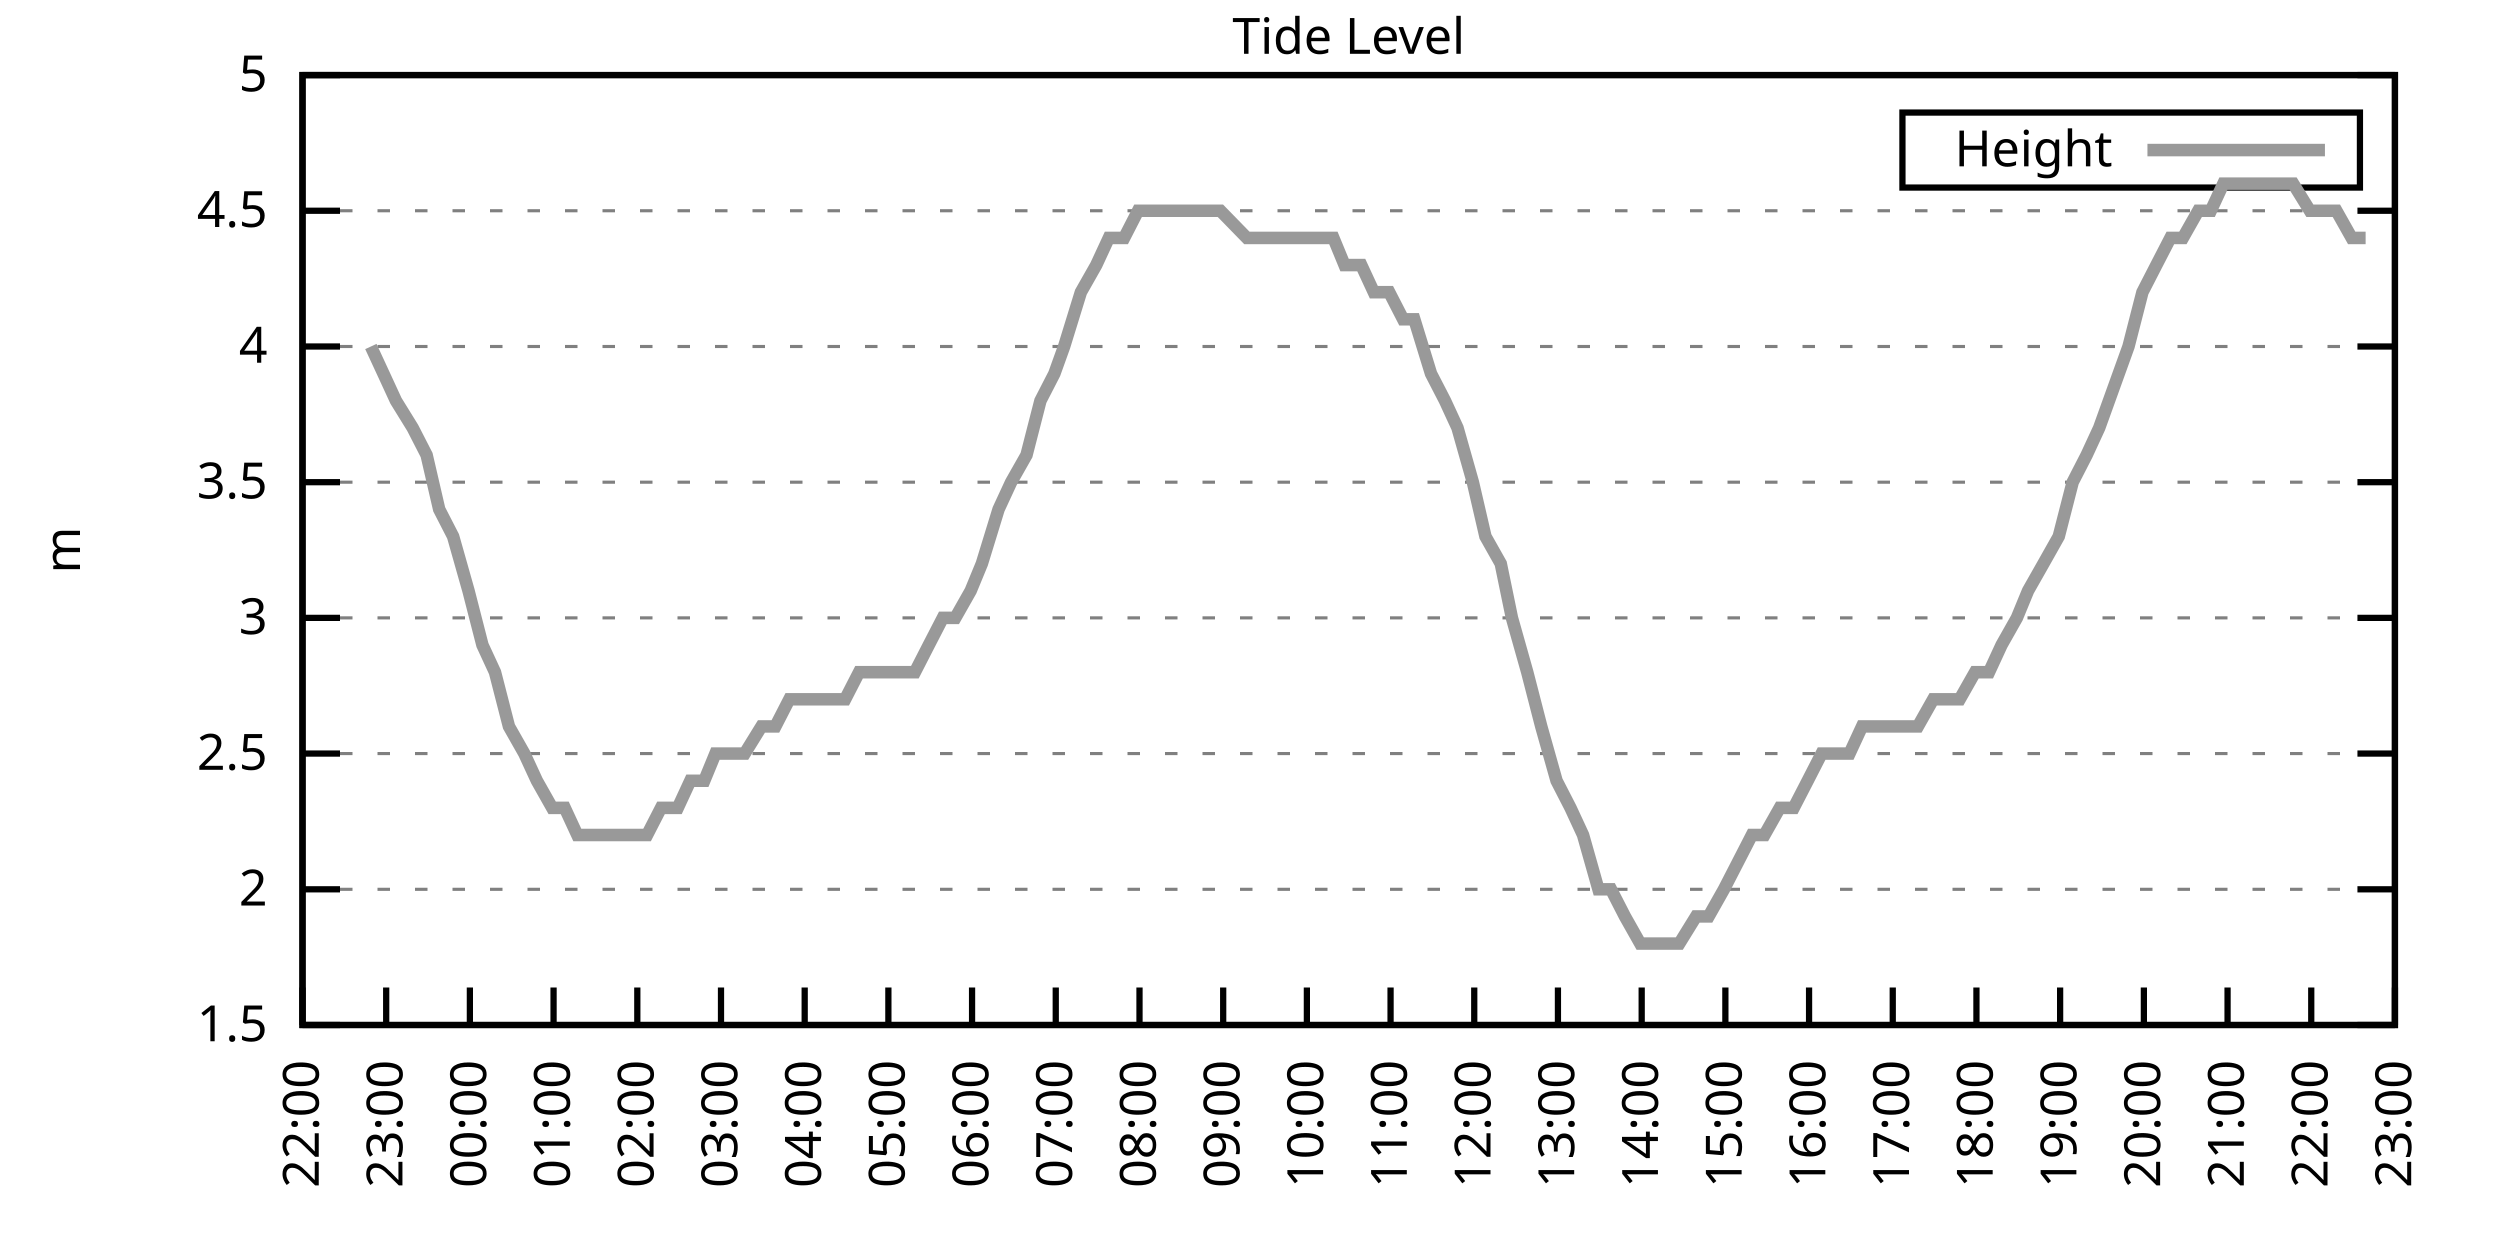
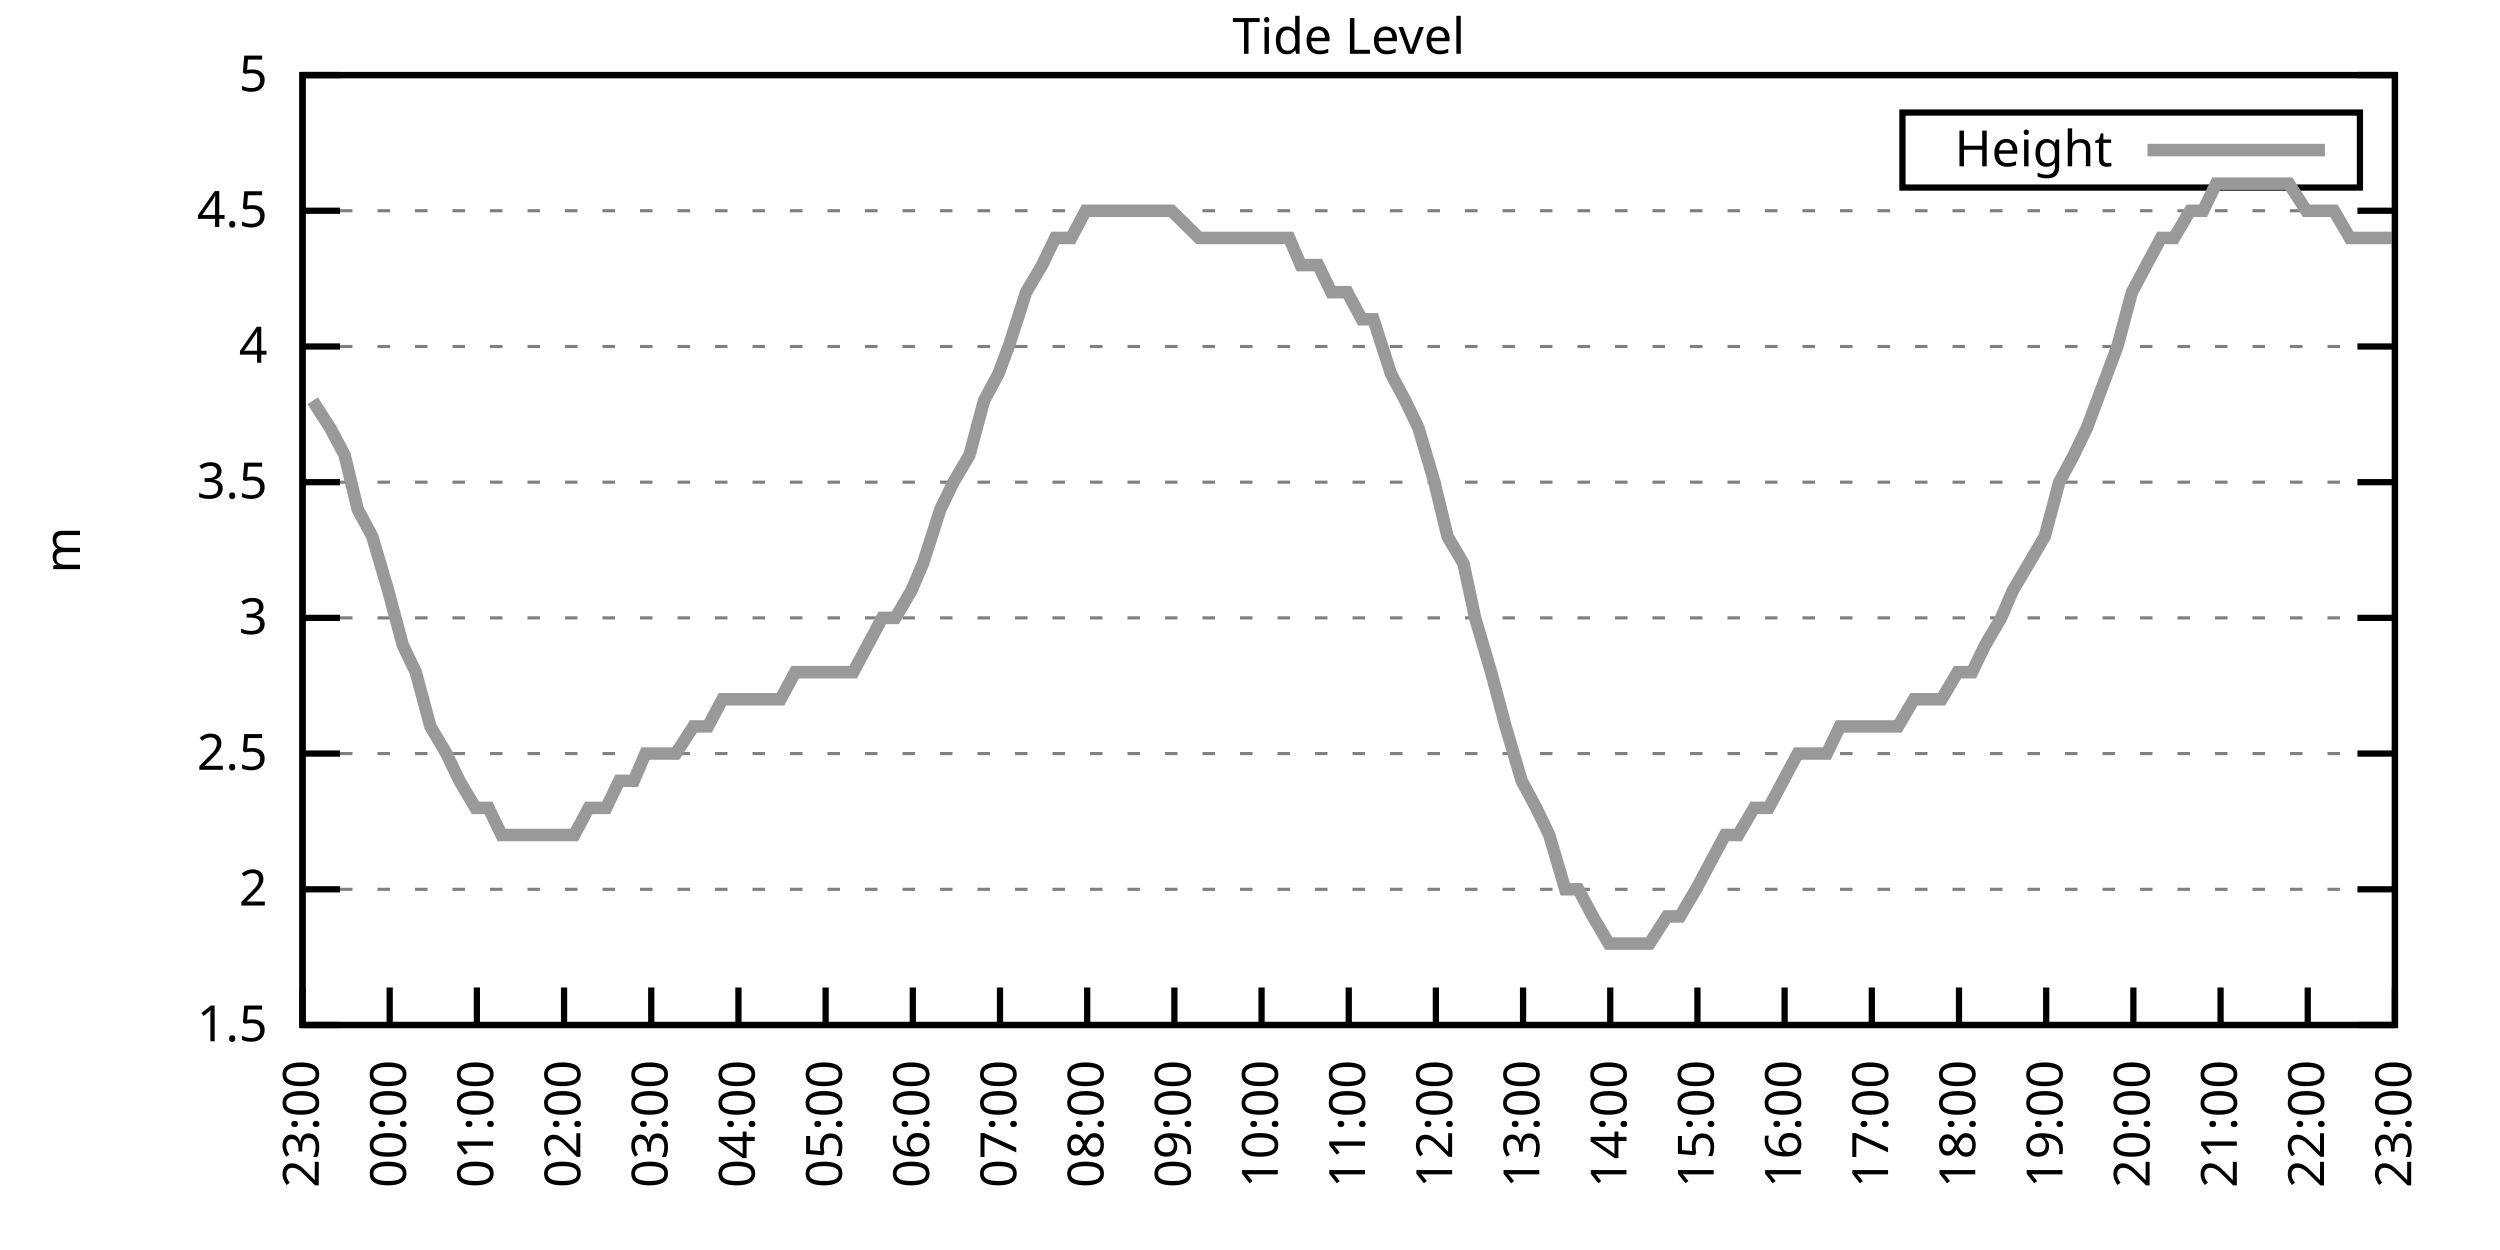
<svg xmlns="http://www.w3.org/2000/svg" xmlns:xlink="http://www.w3.org/1999/xlink" width="400" height="200" viewBox="0 0 400 200">
  <g id="gnuplot_canvas">
    <rect x="0" y="0" width="400" height="200" fill="none" />
    <defs>
      <circle id="gpDot" r="0.5" stroke-width="0.5" stroke="currentColor" />
      <path id="gpPt0" stroke-width="0.333" stroke="currentColor" d="M-1,0 h2 M0,-1 v2" />
      <path id="gpPt1" stroke-width="0.333" stroke="currentColor" d="M-1,-1 L1,1 M1,-1 L-1,1" />
      <path id="gpPt2" stroke-width="0.333" stroke="currentColor" d="M-1,0 L1,0 M0,-1 L0,1 M-1,-1 L1,1 M-1,1 L1,-1" />
      <rect id="gpPt3" stroke-width="0.333" stroke="currentColor" x="-1" y="-1" width="2" height="2" />
      <rect id="gpPt4" stroke-width="0.333" stroke="currentColor" fill="currentColor" x="-1" y="-1" width="2" height="2" />
      <circle id="gpPt5" stroke-width="0.333" stroke="currentColor" cx="0" cy="0" r="1" />
      <use xlink:href="#gpPt5" id="gpPt6" fill="currentColor" stroke="none" />
      <path id="gpPt7" stroke-width="0.333" stroke="currentColor" d="M0,-1.33 L-1.33,0.67 L1.33,0.67 z" />
      <use xlink:href="#gpPt7" id="gpPt8" fill="currentColor" stroke="none" />
      <use xlink:href="#gpPt7" id="gpPt9" stroke="currentColor" transform="rotate(180)" />
      <use xlink:href="#gpPt9" id="gpPt10" fill="currentColor" stroke="none" />
      <use xlink:href="#gpPt3" id="gpPt11" stroke="currentColor" transform="rotate(45)" />
      <use xlink:href="#gpPt11" id="gpPt12" fill="currentColor" stroke="none" />
      <path id="gpPt13" stroke-width="0.333" stroke="currentColor" d="M0,1.330 L1.265,0.411 L0.782,-1.067 L-0.782,-1.076 L-1.265,0.411 z" />
      <use xlink:href="#gpPt13" id="gpPt14" fill="currentColor" stroke="none" />
      <filter id="textbox" filterUnits="objectBoundingBox" x="0" y="0" height="1" width="1">
        <feFlood flood-color="white" flood-opacity="1" result="bgnd" />
        <feComposite in="SourceGraphic" in2="bgnd" operator="atop" />
      </filter>
      <filter id="greybox" filterUnits="objectBoundingBox" x="0" y="0" height="1" width="1">
        <feFlood flood-color="lightgrey" flood-opacity="1" result="grey" />
        <feComposite in="SourceGraphic" in2="grey" operator="atop" />
      </filter>
    </defs>
    <g fill="none" color="white" stroke="currentColor" stroke-width="1.00" stroke-linecap="butt" stroke-linejoin="miter">
</g>
    <g fill="none" color="black" stroke="currentColor" stroke-width="1.00" stroke-linecap="butt" stroke-linejoin="miter">
      <g stroke="none" shape-rendering="crispEdges">
        <polygon fill="rgb(255, 255, 255)" points="48.40,164.00 383.18,164.00 383.18,12.02 48.40,12.02 " />
      </g>
    </g>
    <g fill="none" color="black" stroke="currentColor" stroke-width="1.00" stroke-linecap="butt" stroke-linejoin="miter">
</g>
    <g fill="none" color="black" stroke="black" stroke-width="0.50" stroke-linecap="butt" stroke-linejoin="miter">
</g>
    <g fill="none" color="gray" stroke="currentColor" stroke-width="0.50" stroke-linecap="butt" stroke-linejoin="miter">
      <path stroke="gray" stroke-dasharray="2,4" class="gridline" d="M48.40,164.00 L383.19,164.00  " />
    </g>
    <g fill="none" color="gray" stroke="gray" stroke-width="1.00" stroke-linecap="butt" stroke-linejoin="miter">
</g>
    <g fill="none" color="black" stroke="currentColor" stroke-width="1.00" stroke-linecap="butt" stroke-linejoin="miter">
      <path stroke="black" d="M48.40,164.00 L54.40,164.00 M383.19,164.00 L377.19,164.00  " />
      <g transform="translate(42.80,166.60)" stroke="none" fill="black" font-family="Sans" font-size="8.00" text-anchor="end">
        <text>
          <tspan font-family="Sans"> 1.5</tspan>
        </text>
      </g>
    </g>
    <g fill="none" color="black" stroke="currentColor" stroke-width="1.00" stroke-linecap="butt" stroke-linejoin="miter">
</g>
    <g fill="none" color="black" stroke="black" stroke-width="0.50" stroke-linecap="butt" stroke-linejoin="miter">
</g>
    <g fill="none" color="gray" stroke="currentColor" stroke-width="0.50" stroke-linecap="butt" stroke-linejoin="miter">
      <path stroke="gray" stroke-dasharray="2,4" class="gridline" d="M48.40,142.29 L383.19,142.29  " />
    </g>
    <g fill="none" color="gray" stroke="gray" stroke-width="1.00" stroke-linecap="butt" stroke-linejoin="miter">
</g>
    <g fill="none" color="black" stroke="currentColor" stroke-width="1.00" stroke-linecap="butt" stroke-linejoin="miter">
      <path stroke="black" d="M48.40,142.29 L54.40,142.29 M383.19,142.29 L377.19,142.29  " />
      <g transform="translate(42.80,144.89)" stroke="none" fill="black" font-family="Sans" font-size="8.00" text-anchor="end">
        <text>
          <tspan font-family="Sans"> 2</tspan>
        </text>
      </g>
    </g>
    <g fill="none" color="black" stroke="currentColor" stroke-width="1.00" stroke-linecap="butt" stroke-linejoin="miter">
</g>
    <g fill="none" color="black" stroke="black" stroke-width="0.50" stroke-linecap="butt" stroke-linejoin="miter">
</g>
    <g fill="none" color="gray" stroke="currentColor" stroke-width="0.50" stroke-linecap="butt" stroke-linejoin="miter">
      <path stroke="gray" stroke-dasharray="2,4" class="gridline" d="M48.40,120.57 L383.19,120.57  " />
    </g>
    <g fill="none" color="gray" stroke="gray" stroke-width="1.00" stroke-linecap="butt" stroke-linejoin="miter">
</g>
    <g fill="none" color="black" stroke="currentColor" stroke-width="1.00" stroke-linecap="butt" stroke-linejoin="miter">
      <path stroke="black" d="M48.40,120.57 L54.40,120.57 M383.19,120.57 L377.19,120.57  " />
      <g transform="translate(42.80,123.17)" stroke="none" fill="black" font-family="Sans" font-size="8.00" text-anchor="end">
        <text>
          <tspan font-family="Sans"> 2.5</tspan>
        </text>
      </g>
    </g>
    <g fill="none" color="black" stroke="currentColor" stroke-width="1.00" stroke-linecap="butt" stroke-linejoin="miter">
</g>
    <g fill="none" color="black" stroke="black" stroke-width="0.50" stroke-linecap="butt" stroke-linejoin="miter">
</g>
    <g fill="none" color="gray" stroke="currentColor" stroke-width="0.50" stroke-linecap="butt" stroke-linejoin="miter">
      <path stroke="gray" stroke-dasharray="2,4" class="gridline" d="M48.40,98.86 L383.19,98.86  " />
    </g>
    <g fill="none" color="gray" stroke="gray" stroke-width="1.00" stroke-linecap="butt" stroke-linejoin="miter">
</g>
    <g fill="none" color="black" stroke="currentColor" stroke-width="1.00" stroke-linecap="butt" stroke-linejoin="miter">
      <path stroke="black" d="M48.40,98.86 L54.40,98.86 M383.19,98.86 L377.19,98.86  " />
      <g transform="translate(42.80,101.46)" stroke="none" fill="black" font-family="Sans" font-size="8.00" text-anchor="end">
        <text>
          <tspan font-family="Sans"> 3</tspan>
        </text>
      </g>
    </g>
    <g fill="none" color="black" stroke="currentColor" stroke-width="1.00" stroke-linecap="butt" stroke-linejoin="miter">
</g>
    <g fill="none" color="black" stroke="black" stroke-width="0.50" stroke-linecap="butt" stroke-linejoin="miter">
</g>
    <g fill="none" color="gray" stroke="currentColor" stroke-width="0.50" stroke-linecap="butt" stroke-linejoin="miter">
      <path stroke="gray" stroke-dasharray="2,4" class="gridline" d="M48.40,77.15 L383.19,77.15  " />
    </g>
    <g fill="none" color="gray" stroke="gray" stroke-width="1.00" stroke-linecap="butt" stroke-linejoin="miter">
</g>
    <g fill="none" color="black" stroke="currentColor" stroke-width="1.00" stroke-linecap="butt" stroke-linejoin="miter">
      <path stroke="black" d="M48.40,77.15 L54.40,77.15 M383.19,77.15 L377.19,77.15  " />
      <g transform="translate(42.80,79.75)" stroke="none" fill="black" font-family="Sans" font-size="8.00" text-anchor="end">
        <text>
          <tspan font-family="Sans"> 3.5</tspan>
        </text>
      </g>
    </g>
    <g fill="none" color="black" stroke="currentColor" stroke-width="1.00" stroke-linecap="butt" stroke-linejoin="miter">
</g>
    <g fill="none" color="black" stroke="black" stroke-width="0.50" stroke-linecap="butt" stroke-linejoin="miter">
</g>
    <g fill="none" color="gray" stroke="currentColor" stroke-width="0.50" stroke-linecap="butt" stroke-linejoin="miter">
      <path stroke="gray" stroke-dasharray="2,4" class="gridline" d="M48.40,55.44 L383.19,55.44  " />
    </g>
    <g fill="none" color="gray" stroke="gray" stroke-width="1.00" stroke-linecap="butt" stroke-linejoin="miter">
</g>
    <g fill="none" color="black" stroke="currentColor" stroke-width="1.00" stroke-linecap="butt" stroke-linejoin="miter">
      <path stroke="black" d="M48.40,55.44 L54.40,55.44 M383.19,55.44 L377.19,55.44  " />
      <g transform="translate(42.80,58.04)" stroke="none" fill="black" font-family="Sans" font-size="8.00" text-anchor="end">
        <text>
          <tspan font-family="Sans"> 4</tspan>
        </text>
      </g>
    </g>
    <g fill="none" color="black" stroke="currentColor" stroke-width="1.00" stroke-linecap="butt" stroke-linejoin="miter">
</g>
    <g fill="none" color="black" stroke="black" stroke-width="0.50" stroke-linecap="butt" stroke-linejoin="miter">
</g>
    <g fill="none" color="gray" stroke="currentColor" stroke-width="0.50" stroke-linecap="butt" stroke-linejoin="miter">
      <path stroke="gray" stroke-dasharray="2,4" class="gridline" d="M48.40,33.72 L383.19,33.72  " />
    </g>
    <g fill="none" color="gray" stroke="gray" stroke-width="1.00" stroke-linecap="butt" stroke-linejoin="miter">
</g>
    <g fill="none" color="black" stroke="currentColor" stroke-width="1.00" stroke-linecap="butt" stroke-linejoin="miter">
      <path stroke="black" d="M48.40,33.72 L54.40,33.72 M383.19,33.72 L377.19,33.72  " />
      <g transform="translate(42.80,36.32)" stroke="none" fill="black" font-family="Sans" font-size="8.00" text-anchor="end">
        <text>
          <tspan font-family="Sans"> 4.5</tspan>
        </text>
      </g>
    </g>
    <g fill="none" color="black" stroke="currentColor" stroke-width="1.00" stroke-linecap="butt" stroke-linejoin="miter">
</g>
    <g fill="none" color="black" stroke="black" stroke-width="0.50" stroke-linecap="butt" stroke-linejoin="miter">
</g>
    <g fill="none" color="gray" stroke="currentColor" stroke-width="0.50" stroke-linecap="butt" stroke-linejoin="miter">
      <path stroke="gray" stroke-dasharray="2,4" class="gridline" d="M48.40,12.01 L383.19,12.01  " />
    </g>
    <g fill="none" color="gray" stroke="gray" stroke-width="1.00" stroke-linecap="butt" stroke-linejoin="miter">
</g>
    <g fill="none" color="black" stroke="currentColor" stroke-width="1.00" stroke-linecap="butt" stroke-linejoin="miter">
      <path stroke="black" d="M48.40,12.01 L54.40,12.01 M383.19,12.01 L377.19,12.01  " />
      <g transform="translate(42.80,14.61)" stroke="none" fill="black" font-family="Sans" font-size="8.00" text-anchor="end">
        <text>
          <tspan font-family="Sans"> 5</tspan>
        </text>
      </g>
    </g>
    <g fill="none" color="black" stroke="currentColor" stroke-width="1.00" stroke-linecap="butt" stroke-linejoin="miter">
      <path stroke="black" d="M48.40,164.00 L48.40,158.00  " />
      <g transform="translate(51.00,169.60) rotate(270.00)" stroke="none" fill="black" font-family="Sans" font-size="8.00" text-anchor="end">
        <text>
-           <tspan font-family="Sans">22:00</tspan>
-         </text>
-       </g>
-     </g>
-     <g fill="none" color="black" stroke="currentColor" stroke-width="1.00" stroke-linecap="butt" stroke-linejoin="miter">
-       <path stroke="black" d="M61.79,164.00 L61.79,158.00  " />
-       <g transform="translate(64.39,169.60) rotate(270.00)" stroke="none" fill="black" font-family="Sans" font-size="8.00" text-anchor="end">
-         <text>
          <tspan font-family="Sans">23:00</tspan>
        </text>
      </g>
    </g>
    <g fill="none" color="black" stroke="currentColor" stroke-width="1.00" stroke-linecap="butt" stroke-linejoin="miter">
-       <path stroke="black" d="M75.18,164.00 L75.18,158.00  " />
-       <g transform="translate(77.78,169.60) rotate(270.00)" stroke="none" fill="black" font-family="Sans" font-size="8.00" text-anchor="end">
+       <path stroke="black" d="M62.35,164.00 L62.35,158.00  " />
+       <g transform="translate(64.95,169.60) rotate(270.00)" stroke="none" fill="black" font-family="Sans" font-size="8.00" text-anchor="end">
        <text>
          <tspan font-family="Sans">00:00</tspan>
        </text>
      </g>
    </g>
    <g fill="none" color="black" stroke="currentColor" stroke-width="1.00" stroke-linecap="butt" stroke-linejoin="miter">
-       <path stroke="black" d="M88.57,164.00 L88.57,158.00  " />
-       <g transform="translate(91.17,169.60) rotate(270.00)" stroke="none" fill="black" font-family="Sans" font-size="8.00" text-anchor="end">
+       <path stroke="black" d="M76.30,164.00 L76.30,158.00  " />
+       <g transform="translate(78.90,169.60) rotate(270.00)" stroke="none" fill="black" font-family="Sans" font-size="8.00" text-anchor="end">
        <text>
          <tspan font-family="Sans">01:00</tspan>
        </text>
      </g>
    </g>
    <g fill="none" color="black" stroke="currentColor" stroke-width="1.00" stroke-linecap="butt" stroke-linejoin="miter">
-       <path stroke="black" d="M101.97,164.00 L101.97,158.00  " />
-       <g transform="translate(104.57,169.60) rotate(270.00)" stroke="none" fill="black" font-family="Sans" font-size="8.00" text-anchor="end">
+       <path stroke="black" d="M90.25,164.00 L90.25,158.00  " />
+       <g transform="translate(92.85,169.60) rotate(270.00)" stroke="none" fill="black" font-family="Sans" font-size="8.00" text-anchor="end">
        <text>
          <tspan font-family="Sans">02:00</tspan>
        </text>
      </g>
    </g>
    <g fill="none" color="black" stroke="currentColor" stroke-width="1.00" stroke-linecap="butt" stroke-linejoin="miter">
-       <path stroke="black" d="M115.36,164.00 L115.36,158.00  " />
-       <g transform="translate(117.96,169.60) rotate(270.00)" stroke="none" fill="black" font-family="Sans" font-size="8.00" text-anchor="end">
+       <path stroke="black" d="M104.20,164.00 L104.20,158.00  " />
+       <g transform="translate(106.80,169.60) rotate(270.00)" stroke="none" fill="black" font-family="Sans" font-size="8.00" text-anchor="end">
        <text>
          <tspan font-family="Sans">03:00</tspan>
        </text>
      </g>
    </g>
    <g fill="none" color="black" stroke="currentColor" stroke-width="1.00" stroke-linecap="butt" stroke-linejoin="miter">
-       <path stroke="black" d="M128.75,164.00 L128.75,158.00  " />
-       <g transform="translate(131.35,169.60) rotate(270.00)" stroke="none" fill="black" font-family="Sans" font-size="8.00" text-anchor="end">
+       <path stroke="black" d="M118.15,164.00 L118.15,158.00  " />
+       <g transform="translate(120.75,169.60) rotate(270.00)" stroke="none" fill="black" font-family="Sans" font-size="8.00" text-anchor="end">
        <text>
          <tspan font-family="Sans">04:00</tspan>
        </text>
      </g>
    </g>
    <g fill="none" color="black" stroke="currentColor" stroke-width="1.00" stroke-linecap="butt" stroke-linejoin="miter">
-       <path stroke="black" d="M142.14,164.00 L142.14,158.00  " />
-       <g transform="translate(144.74,169.60) rotate(270.00)" stroke="none" fill="black" font-family="Sans" font-size="8.00" text-anchor="end">
+       <path stroke="black" d="M132.10,164.00 L132.10,158.00  " />
+       <g transform="translate(134.70,169.60) rotate(270.00)" stroke="none" fill="black" font-family="Sans" font-size="8.00" text-anchor="end">
        <text>
          <tspan font-family="Sans">05:00</tspan>
        </text>
      </g>
    </g>
    <g fill="none" color="black" stroke="currentColor" stroke-width="1.00" stroke-linecap="butt" stroke-linejoin="miter">
-       <path stroke="black" d="M155.53,164.00 L155.53,158.00  " />
-       <g transform="translate(158.13,169.60) rotate(270.00)" stroke="none" fill="black" font-family="Sans" font-size="8.00" text-anchor="end">
+       <path stroke="black" d="M146.05,164.00 L146.05,158.00  " />
+       <g transform="translate(148.65,169.60) rotate(270.00)" stroke="none" fill="black" font-family="Sans" font-size="8.00" text-anchor="end">
        <text>
          <tspan font-family="Sans">06:00</tspan>
        </text>
      </g>
    </g>
    <g fill="none" color="black" stroke="currentColor" stroke-width="1.00" stroke-linecap="butt" stroke-linejoin="miter">
-       <path stroke="black" d="M168.92,164.00 L168.92,158.00  " />
-       <g transform="translate(171.52,169.60) rotate(270.00)" stroke="none" fill="black" font-family="Sans" font-size="8.00" text-anchor="end">
+       <path stroke="black" d="M160.00,164.00 L160.00,158.00  " />
+       <g transform="translate(162.60,169.60) rotate(270.00)" stroke="none" fill="black" font-family="Sans" font-size="8.00" text-anchor="end">
        <text>
          <tspan font-family="Sans">07:00</tspan>
        </text>
      </g>
    </g>
    <g fill="none" color="black" stroke="currentColor" stroke-width="1.00" stroke-linecap="butt" stroke-linejoin="miter">
-       <path stroke="black" d="M182.32,164.00 L182.32,158.00  " />
-       <g transform="translate(184.92,169.60) rotate(270.00)" stroke="none" fill="black" font-family="Sans" font-size="8.00" text-anchor="end">
+       <path stroke="black" d="M173.95,164.00 L173.95,158.00  " />
+       <g transform="translate(176.55,169.60) rotate(270.00)" stroke="none" fill="black" font-family="Sans" font-size="8.00" text-anchor="end">
        <text>
          <tspan font-family="Sans">08:00</tspan>
        </text>
      </g>
    </g>
    <g fill="none" color="black" stroke="currentColor" stroke-width="1.00" stroke-linecap="butt" stroke-linejoin="miter">
-       <path stroke="black" d="M195.71,164.00 L195.71,158.00  " />
-       <g transform="translate(198.31,169.60) rotate(270.00)" stroke="none" fill="black" font-family="Sans" font-size="8.00" text-anchor="end">
+       <path stroke="black" d="M187.90,164.00 L187.90,158.00  " />
+       <g transform="translate(190.50,169.60) rotate(270.00)" stroke="none" fill="black" font-family="Sans" font-size="8.00" text-anchor="end">
        <text>
          <tspan font-family="Sans">09:00</tspan>
        </text>
      </g>
    </g>
    <g fill="none" color="black" stroke="currentColor" stroke-width="1.00" stroke-linecap="butt" stroke-linejoin="miter">
-       <path stroke="black" d="M209.10,164.00 L209.10,158.00  " />
-       <g transform="translate(211.70,169.60) rotate(270.00)" stroke="none" fill="black" font-family="Sans" font-size="8.00" text-anchor="end">
+       <path stroke="black" d="M201.85,164.00 L201.85,158.00  " />
+       <g transform="translate(204.45,169.60) rotate(270.00)" stroke="none" fill="black" font-family="Sans" font-size="8.00" text-anchor="end">
        <text>
          <tspan font-family="Sans">10:00</tspan>
        </text>
      </g>
    </g>
    <g fill="none" color="black" stroke="currentColor" stroke-width="1.00" stroke-linecap="butt" stroke-linejoin="miter">
-       <path stroke="black" d="M222.49,164.00 L222.49,158.00  " />
-       <g transform="translate(225.09,169.60) rotate(270.00)" stroke="none" fill="black" font-family="Sans" font-size="8.00" text-anchor="end">
+       <path stroke="black" d="M215.80,164.00 L215.80,158.00  " />
+       <g transform="translate(218.40,169.60) rotate(270.00)" stroke="none" fill="black" font-family="Sans" font-size="8.00" text-anchor="end">
        <text>
          <tspan font-family="Sans">11:00</tspan>
        </text>
      </g>
    </g>
    <g fill="none" color="black" stroke="currentColor" stroke-width="1.00" stroke-linecap="butt" stroke-linejoin="miter">
-       <path stroke="black" d="M235.88,164.00 L235.88,158.00  " />
-       <g transform="translate(238.48,169.60) rotate(270.00)" stroke="none" fill="black" font-family="Sans" font-size="8.00" text-anchor="end">
+       <path stroke="black" d="M229.74,164.00 L229.74,158.00  " />
+       <g transform="translate(232.34,169.60) rotate(270.00)" stroke="none" fill="black" font-family="Sans" font-size="8.00" text-anchor="end">
        <text>
          <tspan font-family="Sans">12:00</tspan>
        </text>
      </g>
    </g>
    <g fill="none" color="black" stroke="currentColor" stroke-width="1.00" stroke-linecap="butt" stroke-linejoin="miter">
-       <path stroke="black" d="M249.27,164.00 L249.27,158.00  " />
-       <g transform="translate(251.87,169.60) rotate(270.00)" stroke="none" fill="black" font-family="Sans" font-size="8.00" text-anchor="end">
+       <path stroke="black" d="M243.69,164.00 L243.69,158.00  " />
+       <g transform="translate(246.29,169.60) rotate(270.00)" stroke="none" fill="black" font-family="Sans" font-size="8.00" text-anchor="end">
        <text>
          <tspan font-family="Sans">13:00</tspan>
        </text>
      </g>
    </g>
    <g fill="none" color="black" stroke="currentColor" stroke-width="1.00" stroke-linecap="butt" stroke-linejoin="miter">
-       <path stroke="black" d="M262.67,164.00 L262.67,158.00  " />
-       <g transform="translate(265.27,169.60) rotate(270.00)" stroke="none" fill="black" font-family="Sans" font-size="8.00" text-anchor="end">
+       <path stroke="black" d="M257.64,164.00 L257.64,158.00  " />
+       <g transform="translate(260.24,169.60) rotate(270.00)" stroke="none" fill="black" font-family="Sans" font-size="8.00" text-anchor="end">
        <text>
          <tspan font-family="Sans">14:00</tspan>
        </text>
      </g>
    </g>
    <g fill="none" color="black" stroke="currentColor" stroke-width="1.00" stroke-linecap="butt" stroke-linejoin="miter">
-       <path stroke="black" d="M276.06,164.00 L276.06,158.00  " />
-       <g transform="translate(278.66,169.60) rotate(270.00)" stroke="none" fill="black" font-family="Sans" font-size="8.00" text-anchor="end">
+       <path stroke="black" d="M271.59,164.00 L271.59,158.00  " />
+       <g transform="translate(274.19,169.60) rotate(270.00)" stroke="none" fill="black" font-family="Sans" font-size="8.00" text-anchor="end">
        <text>
          <tspan font-family="Sans">15:00</tspan>
        </text>
      </g>
    </g>
    <g fill="none" color="black" stroke="currentColor" stroke-width="1.00" stroke-linecap="butt" stroke-linejoin="miter">
-       <path stroke="black" d="M289.45,164.00 L289.45,158.00  " />
-       <g transform="translate(292.05,169.60) rotate(270.00)" stroke="none" fill="black" font-family="Sans" font-size="8.00" text-anchor="end">
+       <path stroke="black" d="M285.54,164.00 L285.54,158.00  " />
+       <g transform="translate(288.14,169.60) rotate(270.00)" stroke="none" fill="black" font-family="Sans" font-size="8.00" text-anchor="end">
        <text>
          <tspan font-family="Sans">16:00</tspan>
        </text>
      </g>
    </g>
    <g fill="none" color="black" stroke="currentColor" stroke-width="1.00" stroke-linecap="butt" stroke-linejoin="miter">
-       <path stroke="black" d="M302.84,164.00 L302.84,158.00  " />
-       <g transform="translate(305.44,169.60) rotate(270.00)" stroke="none" fill="black" font-family="Sans" font-size="8.00" text-anchor="end">
+       <path stroke="black" d="M299.49,164.00 L299.49,158.00  " />
+       <g transform="translate(302.09,169.60) rotate(270.00)" stroke="none" fill="black" font-family="Sans" font-size="8.00" text-anchor="end">
        <text>
          <tspan font-family="Sans">17:00</tspan>
        </text>
      </g>
    </g>
    <g fill="none" color="black" stroke="currentColor" stroke-width="1.00" stroke-linecap="butt" stroke-linejoin="miter">
-       <path stroke="black" d="M316.23,164.00 L316.23,158.00  " />
-       <g transform="translate(318.83,169.60) rotate(270.00)" stroke="none" fill="black" font-family="Sans" font-size="8.00" text-anchor="end">
+       <path stroke="black" d="M313.44,164.00 L313.44,158.00  " />
+       <g transform="translate(316.04,169.60) rotate(270.00)" stroke="none" fill="black" font-family="Sans" font-size="8.00" text-anchor="end">
        <text>
          <tspan font-family="Sans">18:00</tspan>
        </text>
      </g>
    </g>
    <g fill="none" color="black" stroke="currentColor" stroke-width="1.00" stroke-linecap="butt" stroke-linejoin="miter">
-       <path stroke="black" d="M329.62,164.00 L329.62,158.00  " />
-       <g transform="translate(332.22,169.60) rotate(270.00)" stroke="none" fill="black" font-family="Sans" font-size="8.00" text-anchor="end">
+       <path stroke="black" d="M327.39,164.00 L327.39,158.00  " />
+       <g transform="translate(329.99,169.60) rotate(270.00)" stroke="none" fill="black" font-family="Sans" font-size="8.00" text-anchor="end">
        <text>
          <tspan font-family="Sans">19:00</tspan>
        </text>
      </g>
    </g>
    <g fill="none" color="black" stroke="currentColor" stroke-width="1.00" stroke-linecap="butt" stroke-linejoin="miter">
-       <path stroke="black" d="M343.02,164.00 L343.02,158.00  " />
-       <g transform="translate(345.62,169.60) rotate(270.00)" stroke="none" fill="black" font-family="Sans" font-size="8.00" text-anchor="end">
+       <path stroke="black" d="M341.34,164.00 L341.34,158.00  " />
+       <g transform="translate(343.94,169.60) rotate(270.00)" stroke="none" fill="black" font-family="Sans" font-size="8.00" text-anchor="end">
        <text>
          <tspan font-family="Sans">20:00</tspan>
        </text>
      </g>
    </g>
    <g fill="none" color="black" stroke="currentColor" stroke-width="1.00" stroke-linecap="butt" stroke-linejoin="miter">
-       <path stroke="black" d="M356.41,164.00 L356.41,158.00  " />
-       <g transform="translate(359.01,169.60) rotate(270.00)" stroke="none" fill="black" font-family="Sans" font-size="8.00" text-anchor="end">
+       <path stroke="black" d="M355.29,164.00 L355.29,158.00  " />
+       <g transform="translate(357.89,169.60) rotate(270.00)" stroke="none" fill="black" font-family="Sans" font-size="8.00" text-anchor="end">
        <text>
          <tspan font-family="Sans">21:00</tspan>
        </text>
      </g>
    </g>
    <g fill="none" color="black" stroke="currentColor" stroke-width="1.00" stroke-linecap="butt" stroke-linejoin="miter">
-       <path stroke="black" d="M369.80,164.00 L369.80,158.00  " />
-       <g transform="translate(372.40,169.60) rotate(270.00)" stroke="none" fill="black" font-family="Sans" font-size="8.00" text-anchor="end">
+       <path stroke="black" d="M369.24,164.00 L369.24,158.00  " />
+       <g transform="translate(371.84,169.60) rotate(270.00)" stroke="none" fill="black" font-family="Sans" font-size="8.00" text-anchor="end">
        <text>
          <tspan font-family="Sans">22:00</tspan>
        </text>
      </g>
    </g>
    <g fill="none" color="black" stroke="currentColor" stroke-width="1.00" stroke-linecap="butt" stroke-linejoin="miter">
      <path stroke="black" d="M383.19,164.00 L383.19,158.00  " />
      <g transform="translate(385.79,169.60) rotate(270.00)" stroke="none" fill="black" font-family="Sans" font-size="8.00" text-anchor="end">
        <text>
          <tspan font-family="Sans">23:00</tspan>
        </text>
      </g>
    </g>
    <g fill="none" color="black" stroke="currentColor" stroke-width="1.00" stroke-linecap="butt" stroke-linejoin="miter">
</g>
    <g fill="none" color="black" stroke="currentColor" stroke-width="1.00" stroke-linecap="butt" stroke-linejoin="miter">
      <path stroke="black" d="M48.40,12.01 L48.40,164.00 L383.19,164.00 L383.19,12.01 L48.40,12.01 Z  " />
    </g>
    <g fill="none" color="black" stroke="currentColor" stroke-width="1.00" stroke-linecap="butt" stroke-linejoin="miter">
</g>
    <g fill="none" color="black" stroke="currentColor" stroke-width="1.00" stroke-linecap="butt" stroke-linejoin="miter">
      <path stroke="black" d="M304.39,30.01 L304.39,18.01 L377.59,18.01 L377.59,30.01 L304.39,30.01 Z  " />
    </g>
    <g id="Tide_level_plot_1">
      <g fill="none" color="white" stroke="black" stroke-width="2.00" stroke-linecap="butt" stroke-linejoin="miter">
</g>
      <g fill="none" color="black" stroke="currentColor" stroke-width="2.00" stroke-linecap="butt" stroke-linejoin="miter">
        <g transform="translate(337.99,26.61)" stroke="none" fill="black" font-family="Sans" font-size="8.00" text-anchor="end">
          <text>
            <tspan font-family="Sans">Height</tspan>
          </text>
        </g>
      </g>
      <g fill="none" color="black" stroke="currentColor" stroke-width="2.00" stroke-linecap="butt" stroke-linejoin="miter">
-         <path stroke="rgb(153, 153, 153)" d="M343.59,24.01 L371.99,24.01 M59.34,55.44 L61.35,59.78 L63.35,64.12 L66.03,68.46 L68.26,72.81 L70.27,81.49   L72.50,85.83 L74.96,94.52 L77.19,103.20 L79.20,107.55 L81.43,116.23 L83.89,120.57 L85.90,124.92 L88.35,129.26   L90.36,129.26 L92.37,133.60 L94.82,133.60 L96.83,133.60 L99.51,133.60 L101.30,133.60 L103.53,133.60 L105.76,129.26   L108.44,129.26 L110.45,124.92 L112.68,124.92 L114.47,120.57 L117.37,120.57 L119.15,120.57 L121.83,116.23 L124.06,116.23   L126.29,111.89 L127.86,111.89 L130.31,111.89 L132.77,111.89 L135.22,111.89 L137.45,107.55 L139.46,107.55 L141.92,107.55   L144.15,107.55 L146.38,107.55 L148.61,103.20 L150.85,98.86 L152.85,98.86 L155.31,94.52 L157.10,90.18 L159.77,81.49   L161.78,77.15 L164.24,72.81 L166.47,64.12 L168.70,59.78 L170.26,55.44 L172.94,46.75 L175.40,42.41 L177.41,38.07   L179.86,38.07 L182.09,33.72 L184.10,33.72 L186.56,33.72 L188.79,33.72 L190.57,33.72 L193.25,33.72 L195.26,33.72   L199.50,38.07 L202.18,38.07 L204.19,38.07 L206.64,38.07 L208.88,38.07 L210.88,38.07 L213.34,38.07 L215.13,42.41   L217.80,42.41 L219.81,46.75 L222.27,46.75 L224.50,51.09 L226.29,51.09 L228.96,59.78 L231.20,64.12 L233.20,68.46   L235.66,77.15 L237.67,85.83 L240.12,90.18 L241.91,98.86 L244.36,107.55 L246.60,116.23 L249.05,124.92 L251.28,129.26   L253.29,133.60 L255.75,142.29 L257.76,142.29 L259.99,146.63 L262.44,150.97 L264.23,150.97 L266.68,150.97 L268.69,150.97   L271.37,146.63 L273.38,146.63 L275.83,142.29 L278.07,137.94 L280.30,133.60 L282.31,133.60 L284.76,129.26 L286.99,129.26   L289.23,124.92 L291.46,120.57 L293.69,120.57 L295.92,120.57 L297.93,116.23 L300.39,116.23 L302.39,116.23 L304.63,116.23   L306.86,116.23 L309.31,111.89 L311.54,111.89 L313.55,111.89 L316.01,107.55 L318.24,107.55 L320.25,103.20 L322.70,98.86   L324.49,94.52 L326.95,90.18 L329.40,85.83 L331.63,77.15 L333.86,72.81 L335.87,68.46 L340.56,55.44 L342.79,46.75   L345.02,42.41 L347.26,38.07 L349.26,38.07 L351.72,33.72 L353.73,33.72 L355.74,29.38 L358.42,29.38 L360.65,29.38   L362.88,29.38 L364.89,29.38 L366.90,29.38 L369.58,33.72 L371.36,33.72 L373.82,33.72 L376.27,38.07 L378.50,38.07    " />
+         <path stroke="rgb(153, 153, 153)" d="M343.59,24.01 L371.99,24.01 M50.03,64.12 L52.82,68.46 L55.14,72.81 L57.23,81.49 L59.56,85.83 L62.12,94.52   L64.44,103.20 L66.53,107.55 L68.86,116.23 L71.42,120.57 L73.51,124.92 L76.07,129.26 L78.16,129.26 L80.25,133.60   L82.81,133.60 L84.90,133.60 L87.69,133.60 L89.55,133.60 L91.88,133.60 L94.20,129.26 L96.99,129.26 L99.08,124.92   L101.41,124.92 L103.27,120.57 L106.29,120.57 L108.15,120.57 L110.94,116.23 L113.27,116.23 L115.59,111.89 L117.22,111.89   L119.78,111.89 L122.33,111.89 L124.89,111.89 L127.22,107.55 L129.31,107.55 L131.87,107.55 L134.19,107.55 L136.51,107.55   L138.84,103.20 L141.16,98.86 L143.26,98.86 L145.81,94.52 L147.67,90.18 L150.46,81.49 L152.56,77.15 L155.11,72.81   L157.44,64.12 L159.76,59.78 L161.39,55.44 L164.18,46.75 L166.74,42.41 L168.83,38.07 L171.39,38.07 L173.71,33.72   L175.81,33.72 L178.36,33.72 L180.69,33.72 L182.55,33.72 L185.34,33.72 L187.43,33.72 L191.85,38.07 L194.64,38.07   L196.73,38.07 L199.29,38.07 L201.61,38.07 L203.71,38.07 L206.26,38.07 L208.12,42.41 L210.91,42.41 L213.01,46.75   L215.56,46.75 L217.89,51.09 L219.75,51.09 L222.54,59.78 L224.86,64.12 L226.95,68.46 L229.51,77.15 L231.60,85.83   L234.16,90.18 L236.02,98.86 L238.58,107.55 L240.90,116.23 L243.46,124.92 L245.79,129.26 L247.88,133.60 L250.44,142.29   L252.53,142.29 L254.85,146.63 L257.41,150.97 L259.27,150.97 L261.83,150.97 L263.92,150.97 L266.71,146.63 L268.80,146.63   L271.36,142.29 L273.69,137.94 L276.01,133.60 L278.10,133.60 L280.66,129.26 L282.99,129.26 L285.31,124.92 L287.64,120.57   L289.96,120.57 L292.29,120.57 L294.38,116.23 L296.94,116.23 L299.03,116.23 L301.35,116.23 L303.68,116.23 L306.23,111.89   L308.56,111.89 L310.65,111.89 L313.21,107.55 L315.53,107.55 L317.63,103.20 L320.18,98.86 L322.04,94.52 L324.60,90.18   L327.16,85.83 L329.48,77.15 L331.81,72.81 L333.90,68.46 L338.78,55.44 L341.11,46.75 L343.43,42.41 L345.76,38.07   L347.85,38.07 L350.41,33.72 L352.50,33.72 L354.59,29.38 L357.38,29.38 L359.71,29.38 L362.03,29.38 L364.13,29.38   L366.22,29.38 L369.01,33.72 L370.87,33.72 L373.43,33.72 L375.98,38.07 L378.31,38.07 L380.40,38.07 L382.73,38.07    " />
      </g>
    </g>
    <g fill="none" color="black" stroke="currentColor" stroke-width="2.00" stroke-linecap="butt" stroke-linejoin="miter">
</g>
    <g fill="none" color="black" stroke="black" stroke-width="1.00" stroke-linecap="butt" stroke-linejoin="miter">
</g>
    <g fill="none" color="black" stroke="currentColor" stroke-width="1.00" stroke-linecap="butt" stroke-linejoin="miter">
      <path stroke="black" d="M48.40,12.01 L48.40,164.00 L383.19,164.00 L383.19,12.01 L48.40,12.01 Z  " />
      <g transform="translate(12.80,88.01) rotate(270.00)" stroke="none" fill="black" font-family="Sans" font-size="8.00" text-anchor="middle">
        <text>
          <tspan font-family="Sans">m</tspan>
        </text>
      </g>
    </g>
    <g fill="none" color="black" stroke="currentColor" stroke-width="1.00" stroke-linecap="butt" stroke-linejoin="miter">
</g>
    <g fill="none" color="black" stroke="currentColor" stroke-width="1.00" stroke-linecap="butt" stroke-linejoin="miter">
      <g transform="translate(215.79,8.61)" stroke="none" fill="black" font-family="Sans" font-size="8.00" text-anchor="middle">
        <text>
          <tspan font-family="Sans">Tide Level</tspan>
        </text>
      </g>
    </g>
    <g fill="none" color="black" stroke="currentColor" stroke-width="1.00" stroke-linecap="butt" stroke-linejoin="miter">
</g>
  </g>
</svg>
